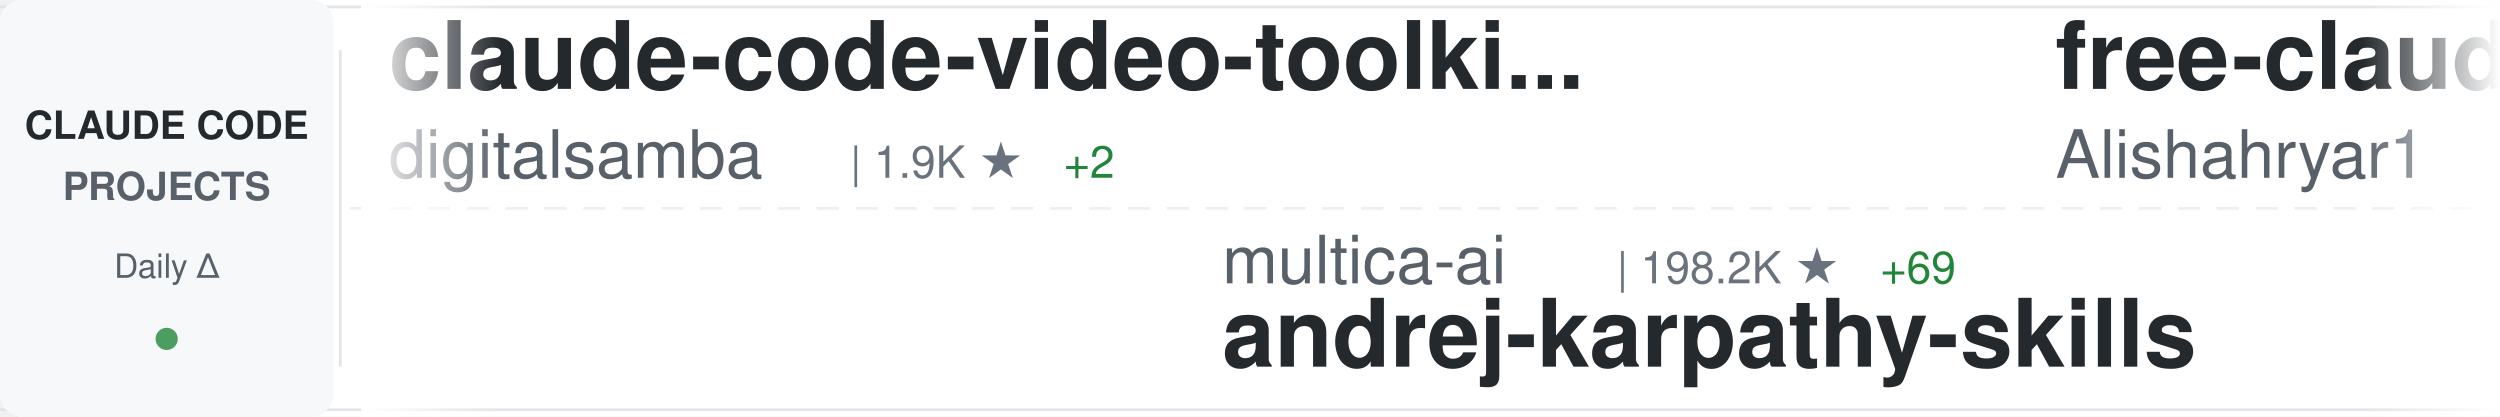
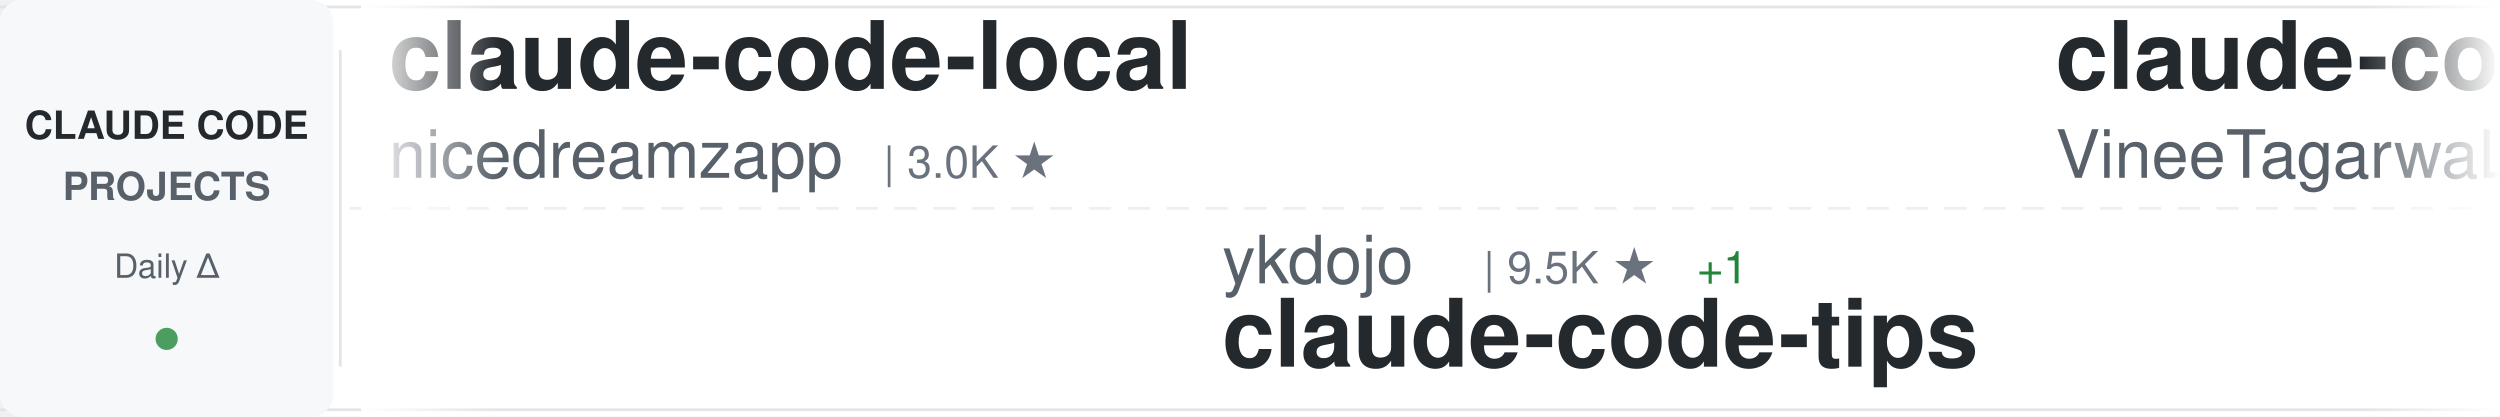
<svg xmlns="http://www.w3.org/2000/svg" width="900" height="150">
  <defs>
    <linearGradient id="awesomeLeftFade" x1="0%" y1="0%" x2="100%" y2="0%">
      <stop offset="0%" style="stop-color:#ffffff;stop-opacity:1" />
      <stop offset="100%" style="stop-color:#ffffff;stop-opacity:0" />
    </linearGradient>
    <linearGradient id="awesomeRightFade" x1="0%" y1="0%" x2="100%" y2="0%">
      <stop offset="0%" style="stop-color:#ffffff;stop-opacity:0" />
      <stop offset="100%" style="stop-color:#ffffff;stop-opacity:1" />
    </linearGradient>
  </defs>
  <rect width="900" height="150" fill="#ffffff" rx="8" />
  <rect x="0" y="2" width="900" height="1" fill="#e1e4e8" />
  <rect x="0" y="147" width="900" height="1" fill="#e1e4e8" />
  <line x1="0" y1="75" x2="900" y2="75" stroke="#e1e4e8" stroke-width="1" stroke-dasharray="8 6" opacity="0.6" />
  <rect x="0" y="0" width="120" height="150" fill="#f6f8fa" rx="8" />
  <text x="60" y="50" font-family="-apple-system, BlinkMacSystemFont, 'Segoe UI', Helvetica, Arial, sans-serif" font-size="14" font-weight="600" fill="#24292e" text-anchor="middle">CLAUDE CODE</text>
  <text x="60" y="72" font-family="-apple-system, BlinkMacSystemFont, 'Segoe UI', Helvetica, Arial, sans-serif" font-size="14" font-weight="600" fill="#586069" text-anchor="middle">PROJECTS</text>
  <text x="60" y="100" font-family="-apple-system, BlinkMacSystemFont, 'Segoe UI', Helvetica, Arial, sans-serif" font-size="12" font-weight="500" fill="#586069" text-anchor="middle">Daily Δ</text>
  <circle cx="60" cy="122" r="4" fill="#22863a" opacity="0.8" />
  <rect x="122" y="18" width="1" height="114" fill="#e1e4e8" />
  <clipPath id="awesomeTickerClip">
    <rect x="130" y="0" width="770" height="150" />
  </clipPath>
  <g clip-path="url(#awesomeTickerClip)">
    <g id="awesomeTickerItems">
      <animateTransform attributeName="transform" attributeType="XML" type="translate" from="0 0" to="-3000 0" dur="54s" repeatCount="indefinite" />
      <g transform="translate(0, 0)">
-         <text x="140" y="32" font-family="-apple-system, BlinkMacSystemFont, 'Segoe UI', Helvetica, Arial, sans-serif" font-size="34" font-weight="600" fill="#24292e">claude-code-video-toolki...</text>
-         <text x="140" y="64" font-family="-apple-system, BlinkMacSystemFont, 'Segoe UI', Helvetica, Arial, sans-serif" font-size="24" font-weight="400" fill="#586069">digitalsamba</text>
-         <text x="306" y="64" font-family="-apple-system, BlinkMacSystemFont, 'Segoe UI', Helvetica, Arial, sans-serif" font-size="16" font-weight="500" fill="#6a737d">| 1.9K ★</text>
-         <text x="383" y="64" font-family="-apple-system, BlinkMacSystemFont, 'Segoe UI', Helvetica, Arial, sans-serif" font-size="16" font-weight="500" fill="#22863a"> +2</text>
+         <text x="140" y="32" font-family="-apple-system, BlinkMacSystemFont, 'Segoe UI', Helvetica, Arial, sans-serif" font-size="34" font-weight="600" fill="#24292e">claude-code-local</text>
+         <text x="140" y="64" font-family="-apple-system, BlinkMacSystemFont, 'Segoe UI', Helvetica, Arial, sans-serif" font-size="24" font-weight="400" fill="#586069">nicedreamzapp</text>
+         <text x="318" y="64" font-family="-apple-system, BlinkMacSystemFont, 'Segoe UI', Helvetica, Arial, sans-serif" font-size="16" font-weight="500" fill="#6a737d">| 3.0K ★</text>
      </g>
      <g transform="translate(300, 0)">
-         <text x="140" y="102" font-family="-apple-system, BlinkMacSystemFont, 'Segoe UI', Helvetica, Arial, sans-serif" font-size="24" font-weight="400" fill="#586069">multica-ai</text>
-         <text x="282" y="102" font-family="-apple-system, BlinkMacSystemFont, 'Segoe UI', Helvetica, Arial, sans-serif" font-size="16" font-weight="500" fill="#6a737d">| 198.2K ★</text>
-         <text x="377" y="102" font-family="-apple-system, BlinkMacSystemFont, 'Segoe UI', Helvetica, Arial, sans-serif" font-size="16" font-weight="500" fill="#22863a"> +69</text>
-         <text x="140" y="132" font-family="-apple-system, BlinkMacSystemFont, 'Segoe UI', Helvetica, Arial, sans-serif" font-size="34" font-weight="600" fill="#24292e">andrej-karpathy-skills</text>
+         <text x="140" y="102" font-family="-apple-system, BlinkMacSystemFont, 'Segoe UI', Helvetica, Arial, sans-serif" font-size="24" font-weight="400" fill="#586069">ykdojo</text>
+         <text x="234" y="102" font-family="-apple-system, BlinkMacSystemFont, 'Segoe UI', Helvetica, Arial, sans-serif" font-size="16" font-weight="500" fill="#6a737d">| 9.5K ★</text>
+         <text x="311" y="102" font-family="-apple-system, BlinkMacSystemFont, 'Segoe UI', Helvetica, Arial, sans-serif" font-size="16" font-weight="500" fill="#22863a"> +1</text>
+         <text x="140" y="132" font-family="-apple-system, BlinkMacSystemFont, 'Segoe UI', Helvetica, Arial, sans-serif" font-size="34" font-weight="600" fill="#24292e">claude-code-tips</text>
      </g>
      <g transform="translate(600, 0)">
-         <text x="140" y="32" font-family="-apple-system, BlinkMacSystemFont, 'Segoe UI', Helvetica, Arial, sans-serif" font-size="34" font-weight="600" fill="#24292e">free-claude-code</text>
-         <text x="140" y="64" font-family="-apple-system, BlinkMacSystemFont, 'Segoe UI', Helvetica, Arial, sans-serif" font-size="24" font-weight="400" fill="#586069">Alishahryar1</text>
-         <text x="306" y="64" font-family="-apple-system, BlinkMacSystemFont, 'Segoe UI', Helvetica, Arial, sans-serif" font-size="16" font-weight="500" fill="#6a737d">| 43.2K ★</text>
-         <text x="392" y="64" font-family="-apple-system, BlinkMacSystemFont, 'Segoe UI', Helvetica, Arial, sans-serif" font-size="16" font-weight="500" fill="#22863a"> +19</text>
+         <text x="140" y="32" font-family="-apple-system, BlinkMacSystemFont, 'Segoe UI', Helvetica, Arial, sans-serif" font-size="34" font-weight="600" fill="#24292e">claude-code</text>
+         <text x="140" y="64" font-family="-apple-system, BlinkMacSystemFont, 'Segoe UI', Helvetica, Arial, sans-serif" font-size="24" font-weight="400" fill="#586069">VineeTagarwaL-code</text>
+         <text x="378" y="64" font-family="-apple-system, BlinkMacSystemFont, 'Segoe UI', Helvetica, Arial, sans-serif" font-size="16" font-weight="500" fill="#6a737d">| 273 ★</text>
      </g>
      <g transform="translate(900, 0)">
-         <text x="140" y="102" font-family="-apple-system, BlinkMacSystemFont, 'Segoe UI', Helvetica, Arial, sans-serif" font-size="24" font-weight="400" fill="#586069">Pimzino</text>
-         <text x="246" y="102" font-family="-apple-system, BlinkMacSystemFont, 'Segoe UI', Helvetica, Arial, sans-serif" font-size="16" font-weight="500" fill="#6a737d">| 3.8K ★</text>
-         <text x="140" y="132" font-family="-apple-system, BlinkMacSystemFont, 'Segoe UI', Helvetica, Arial, sans-serif" font-size="34" font-weight="600" fill="#24292e">claude-code-spec-workflo...</text>
+         <text x="140" y="102" font-family="-apple-system, BlinkMacSystemFont, 'Segoe UI', Helvetica, Arial, sans-serif" font-size="24" font-weight="400" fill="#586069">yasasbanukaofficial</text>
+         <text x="390" y="102" font-family="-apple-system, BlinkMacSystemFont, 'Segoe UI', Helvetica, Arial, sans-serif" font-size="16" font-weight="500" fill="#6a737d">| 3.9K ★</text>
+         <text x="140" y="132" font-family="-apple-system, BlinkMacSystemFont, 'Segoe UI', Helvetica, Arial, sans-serif" font-size="34" font-weight="600" fill="#24292e">claude-code</text>
      </g>
      <g transform="translate(1200, 0)">
-         <text x="140" y="32" font-family="-apple-system, BlinkMacSystemFont, 'Segoe UI', Helvetica, Arial, sans-serif" font-size="34" font-weight="600" fill="#24292e">claude-code-from-scratch</text>
-         <text x="140" y="64" font-family="-apple-system, BlinkMacSystemFont, 'Segoe UI', Helvetica, Arial, sans-serif" font-size="24" font-weight="400" fill="#586069">Windy3f3f3f3f</text>
-         <text x="318" y="64" font-family="-apple-system, BlinkMacSystemFont, 'Segoe UI', Helvetica, Arial, sans-serif" font-size="16" font-weight="500" fill="#6a737d">| 2.5K ★</text>
+         <text x="140" y="32" font-family="-apple-system, BlinkMacSystemFont, 'Segoe UI', Helvetica, Arial, sans-serif" font-size="34" font-weight="600" fill="#24292e">claude-code-plugins-plus...</text>
+         <text x="140" y="64" font-family="-apple-system, BlinkMacSystemFont, 'Segoe UI', Helvetica, Arial, sans-serif" font-size="24" font-weight="400" fill="#586069">jeremylongshore</text>
+         <text x="342" y="64" font-family="-apple-system, BlinkMacSystemFont, 'Segoe UI', Helvetica, Arial, sans-serif" font-size="16" font-weight="500" fill="#6a737d">| 2.6K ★</text>
      </g>
      <g transform="translate(1500, 0)">
-         <text x="140" y="102" font-family="-apple-system, BlinkMacSystemFont, 'Segoe UI', Helvetica, Arial, sans-serif" font-size="24" font-weight="400" fill="#586069">lintsinghua</text>
-         <text x="294" y="102" font-family="-apple-system, BlinkMacSystemFont, 'Segoe UI', Helvetica, Arial, sans-serif" font-size="16" font-weight="500" fill="#6a737d">| 4.0K ★</text>
-         <text x="140" y="132" font-family="-apple-system, BlinkMacSystemFont, 'Segoe UI', Helvetica, Arial, sans-serif" font-size="34" font-weight="600" fill="#24292e">claude-code-book</text>
+         <text x="140" y="102" font-family="-apple-system, BlinkMacSystemFont, 'Segoe UI', Helvetica, Arial, sans-serif" font-size="24" font-weight="400" fill="#586069">musistudio</text>
+         <text x="282" y="102" font-family="-apple-system, BlinkMacSystemFont, 'Segoe UI', Helvetica, Arial, sans-serif" font-size="16" font-weight="500" fill="#6a737d">| 36.3K ★</text>
+         <text x="368" y="102" font-family="-apple-system, BlinkMacSystemFont, 'Segoe UI', Helvetica, Arial, sans-serif" font-size="16" font-weight="500" fill="#22863a"> +6</text>
+         <text x="140" y="132" font-family="-apple-system, BlinkMacSystemFont, 'Segoe UI', Helvetica, Arial, sans-serif" font-size="34" font-weight="600" fill="#24292e">claude-code-router</text>
      </g>
      <g transform="translate(1800, 0)">
-         <text x="140" y="32" font-family="-apple-system, BlinkMacSystemFont, 'Segoe UI', Helvetica, Arial, sans-serif" font-size="34" font-weight="600" fill="#24292e">claude-code-tudou</text>
-         <text x="140" y="64" font-family="-apple-system, BlinkMacSystemFont, 'Segoe UI', Helvetica, Arial, sans-serif" font-size="24" font-weight="400" fill="#586069">AICoderTudou</text>
-         <text x="306" y="64" font-family="-apple-system, BlinkMacSystemFont, 'Segoe UI', Helvetica, Arial, sans-serif" font-size="16" font-weight="500" fill="#6a737d">| 497 ★</text>
+         <text x="140" y="32" font-family="-apple-system, BlinkMacSystemFont, 'Segoe UI', Helvetica, Arial, sans-serif" font-size="34" font-weight="600" fill="#24292e">claude-code</text>
+         <text x="140" y="64" font-family="-apple-system, BlinkMacSystemFont, 'Segoe UI', Helvetica, Arial, sans-serif" font-size="24" font-weight="400" fill="#586069">RishabhK103</text>
+         <text x="294" y="64" font-family="-apple-system, BlinkMacSystemFont, 'Segoe UI', Helvetica, Arial, sans-serif" font-size="16" font-weight="500" fill="#6a737d">| 105 ★</text>
      </g>
      <g transform="translate(2100, 0)">
-         <text x="140" y="102" font-family="-apple-system, BlinkMacSystemFont, 'Segoe UI', Helvetica, Arial, sans-serif" font-size="24" font-weight="400" fill="#586069">diet103</text>
-         <text x="246" y="102" font-family="-apple-system, BlinkMacSystemFont, 'Segoe UI', Helvetica, Arial, sans-serif" font-size="16" font-weight="500" fill="#6a737d">| 10.0K ★</text>
-         <text x="332" y="102" font-family="-apple-system, BlinkMacSystemFont, 'Segoe UI', Helvetica, Arial, sans-serif" font-size="16" font-weight="500" fill="#cb2431"> -2</text>
-         <text x="140" y="132" font-family="-apple-system, BlinkMacSystemFont, 'Segoe UI', Helvetica, Arial, sans-serif" font-size="34" font-weight="600" fill="#24292e">claude-code-infrastructu...</text>
+         <text x="140" y="102" font-family="-apple-system, BlinkMacSystemFont, 'Segoe UI', Helvetica, Arial, sans-serif" font-size="24" font-weight="400" fill="#586069">T-Lab-CUHKSZ</text>
+         <text x="306" y="102" font-family="-apple-system, BlinkMacSystemFont, 'Segoe UI', Helvetica, Arial, sans-serif" font-size="16" font-weight="500" fill="#6a737d">| 327 ★</text>
+         <text x="140" y="132" font-family="-apple-system, BlinkMacSystemFont, 'Segoe UI', Helvetica, Arial, sans-serif" font-size="34" font-weight="600" fill="#24292e">claude-code</text>
      </g>
      <g transform="translate(2400, 0)">
-         <text x="140" y="32" font-family="-apple-system, BlinkMacSystemFont, 'Segoe UI', Helvetica, Arial, sans-serif" font-size="34" font-weight="600" fill="#24292e">sc-claude-code-files</text>
-         <text x="140" y="64" font-family="-apple-system, BlinkMacSystemFont, 'Segoe UI', Helvetica, Arial, sans-serif" font-size="24" font-weight="400" fill="#586069">https-deeplearning-ai</text>
-         <text x="414" y="64" font-family="-apple-system, BlinkMacSystemFont, 'Segoe UI', Helvetica, Arial, sans-serif" font-size="16" font-weight="500" fill="#6a737d">| 537 ★</text>
+         <text x="140" y="32" font-family="-apple-system, BlinkMacSystemFont, 'Segoe UI', Helvetica, Arial, sans-serif" font-size="34" font-weight="600" fill="#24292e">claude-code-source</text>
+         <text x="140" y="64" font-family="-apple-system, BlinkMacSystemFont, 'Segoe UI', Helvetica, Arial, sans-serif" font-size="24" font-weight="400" fill="#586069">hangsman</text>
+         <text x="258" y="64" font-family="-apple-system, BlinkMacSystemFont, 'Segoe UI', Helvetica, Arial, sans-serif" font-size="16" font-weight="500" fill="#6a737d">| 790 ★</text>
      </g>
      <g transform="translate(2700, 0)">
-         <text x="140" y="102" font-family="-apple-system, BlinkMacSystemFont, 'Segoe UI', Helvetica, Arial, sans-serif" font-size="24" font-weight="400" fill="#586069">Donchitos</text>
-         <text x="270" y="102" font-family="-apple-system, BlinkMacSystemFont, 'Segoe UI', Helvetica, Arial, sans-serif" font-size="16" font-weight="500" fill="#6a737d">| 23.5K ★</text>
-         <text x="356" y="102" font-family="-apple-system, BlinkMacSystemFont, 'Segoe UI', Helvetica, Arial, sans-serif" font-size="16" font-weight="500" fill="#22863a"> +2</text>
-         <text x="140" y="132" font-family="-apple-system, BlinkMacSystemFont, 'Segoe UI', Helvetica, Arial, sans-serif" font-size="34" font-weight="600" fill="#24292e">Claude-Code-Game-Studios</text>
+         <text x="140" y="102" font-family="-apple-system, BlinkMacSystemFont, 'Segoe UI', Helvetica, Arial, sans-serif" font-size="24" font-weight="400" fill="#586069">fuergaosi233</text>
+         <text x="306" y="102" font-family="-apple-system, BlinkMacSystemFont, 'Segoe UI', Helvetica, Arial, sans-serif" font-size="16" font-weight="500" fill="#6a737d">| 2.8K ★</text>
+         <text x="140" y="132" font-family="-apple-system, BlinkMacSystemFont, 'Segoe UI', Helvetica, Arial, sans-serif" font-size="34" font-weight="600" fill="#24292e">claude-code-proxy</text>
      </g>
      <g transform="translate(3000, 0)">
-         <text x="140" y="32" font-family="-apple-system, BlinkMacSystemFont, 'Segoe UI', Helvetica, Arial, sans-serif" font-size="34" font-weight="600" fill="#24292e">claude-code-video-toolki...</text>
-         <text x="140" y="64" font-family="-apple-system, BlinkMacSystemFont, 'Segoe UI', Helvetica, Arial, sans-serif" font-size="24" font-weight="400" fill="#586069">digitalsamba</text>
-         <text x="306" y="64" font-family="-apple-system, BlinkMacSystemFont, 'Segoe UI', Helvetica, Arial, sans-serif" font-size="16" font-weight="500" fill="#6a737d">| 1.9K ★</text>
-         <text x="383" y="64" font-family="-apple-system, BlinkMacSystemFont, 'Segoe UI', Helvetica, Arial, sans-serif" font-size="16" font-weight="500" fill="#22863a"> +2</text>
+         <text x="140" y="32" font-family="-apple-system, BlinkMacSystemFont, 'Segoe UI', Helvetica, Arial, sans-serif" font-size="34" font-weight="600" fill="#24292e">claude-code-local</text>
+         <text x="140" y="64" font-family="-apple-system, BlinkMacSystemFont, 'Segoe UI', Helvetica, Arial, sans-serif" font-size="24" font-weight="400" fill="#586069">nicedreamzapp</text>
+         <text x="318" y="64" font-family="-apple-system, BlinkMacSystemFont, 'Segoe UI', Helvetica, Arial, sans-serif" font-size="16" font-weight="500" fill="#6a737d">| 3.0K ★</text>
      </g>
      <g transform="translate(3300, 0)">
-         <text x="140" y="102" font-family="-apple-system, BlinkMacSystemFont, 'Segoe UI', Helvetica, Arial, sans-serif" font-size="24" font-weight="400" fill="#586069">multica-ai</text>
-         <text x="282" y="102" font-family="-apple-system, BlinkMacSystemFont, 'Segoe UI', Helvetica, Arial, sans-serif" font-size="16" font-weight="500" fill="#6a737d">| 198.2K ★</text>
-         <text x="377" y="102" font-family="-apple-system, BlinkMacSystemFont, 'Segoe UI', Helvetica, Arial, sans-serif" font-size="16" font-weight="500" fill="#22863a"> +69</text>
-         <text x="140" y="132" font-family="-apple-system, BlinkMacSystemFont, 'Segoe UI', Helvetica, Arial, sans-serif" font-size="34" font-weight="600" fill="#24292e">andrej-karpathy-skills</text>
+         <text x="140" y="102" font-family="-apple-system, BlinkMacSystemFont, 'Segoe UI', Helvetica, Arial, sans-serif" font-size="24" font-weight="400" fill="#586069">ykdojo</text>
+         <text x="234" y="102" font-family="-apple-system, BlinkMacSystemFont, 'Segoe UI', Helvetica, Arial, sans-serif" font-size="16" font-weight="500" fill="#6a737d">| 9.5K ★</text>
+         <text x="311" y="102" font-family="-apple-system, BlinkMacSystemFont, 'Segoe UI', Helvetica, Arial, sans-serif" font-size="16" font-weight="500" fill="#22863a"> +1</text>
+         <text x="140" y="132" font-family="-apple-system, BlinkMacSystemFont, 'Segoe UI', Helvetica, Arial, sans-serif" font-size="34" font-weight="600" fill="#24292e">claude-code-tips</text>
      </g>
      <g transform="translate(3600, 0)">
-         <text x="140" y="32" font-family="-apple-system, BlinkMacSystemFont, 'Segoe UI', Helvetica, Arial, sans-serif" font-size="34" font-weight="600" fill="#24292e">free-claude-code</text>
-         <text x="140" y="64" font-family="-apple-system, BlinkMacSystemFont, 'Segoe UI', Helvetica, Arial, sans-serif" font-size="24" font-weight="400" fill="#586069">Alishahryar1</text>
-         <text x="306" y="64" font-family="-apple-system, BlinkMacSystemFont, 'Segoe UI', Helvetica, Arial, sans-serif" font-size="16" font-weight="500" fill="#6a737d">| 43.2K ★</text>
-         <text x="392" y="64" font-family="-apple-system, BlinkMacSystemFont, 'Segoe UI', Helvetica, Arial, sans-serif" font-size="16" font-weight="500" fill="#22863a"> +19</text>
+         <text x="140" y="32" font-family="-apple-system, BlinkMacSystemFont, 'Segoe UI', Helvetica, Arial, sans-serif" font-size="34" font-weight="600" fill="#24292e">claude-code</text>
+         <text x="140" y="64" font-family="-apple-system, BlinkMacSystemFont, 'Segoe UI', Helvetica, Arial, sans-serif" font-size="24" font-weight="400" fill="#586069">VineeTagarwaL-code</text>
+         <text x="378" y="64" font-family="-apple-system, BlinkMacSystemFont, 'Segoe UI', Helvetica, Arial, sans-serif" font-size="16" font-weight="500" fill="#6a737d">| 273 ★</text>
      </g>
      <g transform="translate(3900, 0)">
-         <text x="140" y="102" font-family="-apple-system, BlinkMacSystemFont, 'Segoe UI', Helvetica, Arial, sans-serif" font-size="24" font-weight="400" fill="#586069">Pimzino</text>
-         <text x="246" y="102" font-family="-apple-system, BlinkMacSystemFont, 'Segoe UI', Helvetica, Arial, sans-serif" font-size="16" font-weight="500" fill="#6a737d">| 3.8K ★</text>
-         <text x="140" y="132" font-family="-apple-system, BlinkMacSystemFont, 'Segoe UI', Helvetica, Arial, sans-serif" font-size="34" font-weight="600" fill="#24292e">claude-code-spec-workflo...</text>
+         <text x="140" y="102" font-family="-apple-system, BlinkMacSystemFont, 'Segoe UI', Helvetica, Arial, sans-serif" font-size="24" font-weight="400" fill="#586069">yasasbanukaofficial</text>
+         <text x="390" y="102" font-family="-apple-system, BlinkMacSystemFont, 'Segoe UI', Helvetica, Arial, sans-serif" font-size="16" font-weight="500" fill="#6a737d">| 3.9K ★</text>
+         <text x="140" y="132" font-family="-apple-system, BlinkMacSystemFont, 'Segoe UI', Helvetica, Arial, sans-serif" font-size="34" font-weight="600" fill="#24292e">claude-code</text>
      </g>
    </g>
  </g>
  <rect x="130" y="0" width="50" height="150" fill="url(#awesomeLeftFade)" />
  <rect x="850" y="0" width="50" height="150" fill="url(#awesomeRightFade)" />
</svg>
